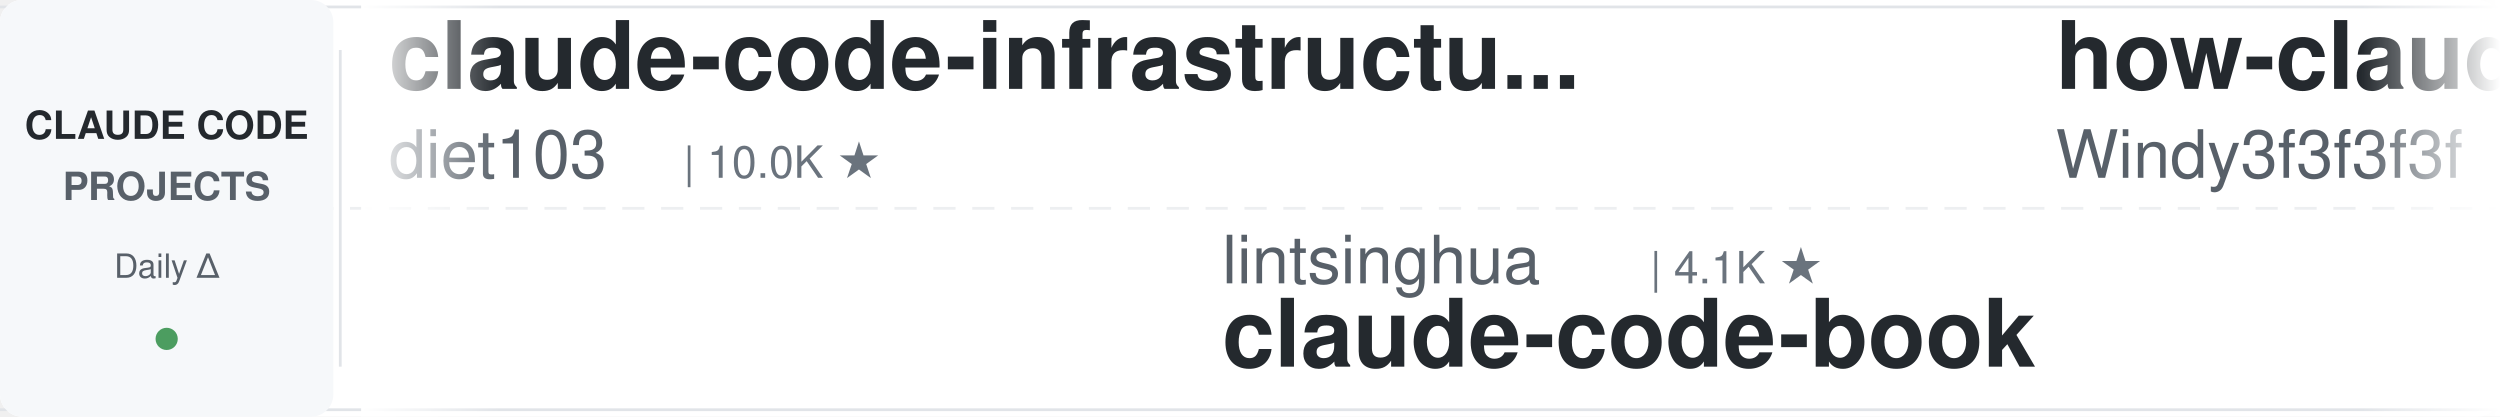
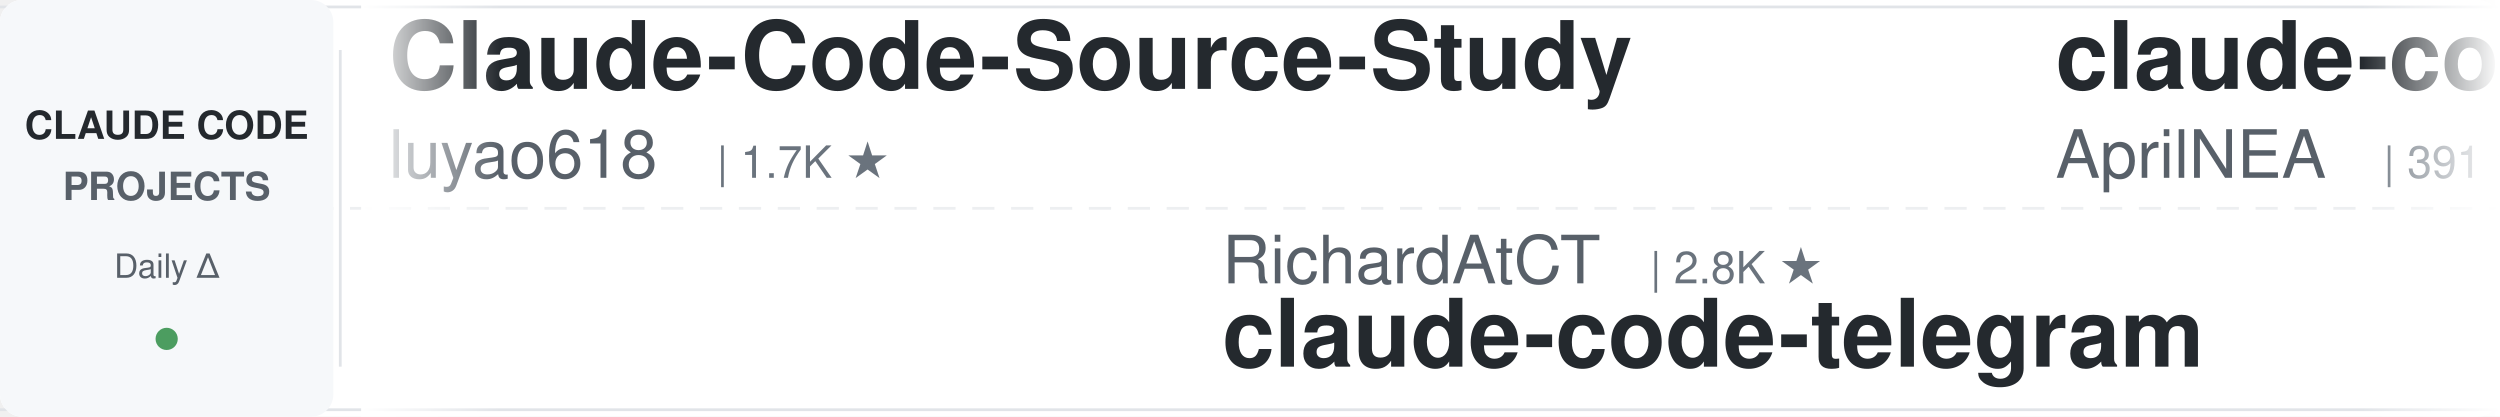
<svg xmlns="http://www.w3.org/2000/svg" width="900" height="150">
  <defs>
    <linearGradient id="leftFade" x1="0%" y1="0%" x2="100%" y2="0%">
      <stop offset="0%" style="stop-color:#ffffff;stop-opacity:1" />
      <stop offset="100%" style="stop-color:#ffffff;stop-opacity:0" />
    </linearGradient>
    <linearGradient id="rightFade" x1="0%" y1="0%" x2="100%" y2="0%">
      <stop offset="0%" style="stop-color:#ffffff;stop-opacity:0" />
      <stop offset="100%" style="stop-color:#ffffff;stop-opacity:1" />
    </linearGradient>
  </defs>
  <rect width="900" height="150" fill="#ffffff" rx="8" />
  <rect x="0" y="2" width="900" height="1" fill="#e1e4e8" />
  <rect x="0" y="147" width="900" height="1" fill="#e1e4e8" />
  <line x1="0" y1="75" x2="900" y2="75" stroke="#e1e4e8" stroke-width="1" stroke-dasharray="8 6" opacity="0.6" />
  <rect x="0" y="0" width="120" height="150" fill="#f6f8fa" rx="8" />
  <text x="60" y="50" font-family="-apple-system, BlinkMacSystemFont, 'Segoe UI', Helvetica, Arial, sans-serif" font-size="14" font-weight="600" fill="#24292e" text-anchor="middle">CLAUDE CODE</text>
  <text x="60" y="72" font-family="-apple-system, BlinkMacSystemFont, 'Segoe UI', Helvetica, Arial, sans-serif" font-size="14" font-weight="600" fill="#586069" text-anchor="middle">PROJECTS</text>
  <text x="60" y="100" font-family="-apple-system, BlinkMacSystemFont, 'Segoe UI', Helvetica, Arial, sans-serif" font-size="12" font-weight="500" fill="#586069" text-anchor="middle">Daily Δ</text>
  <circle cx="60" cy="122" r="4" fill="#22863a" opacity="0.8" />
  <rect x="122" y="18" width="1" height="114" fill="#e1e4e8" />
  <clipPath id="tickerClip">
    <rect x="130" y="0" width="770" height="150" />
  </clipPath>
  <g clip-path="url(#tickerClip)">
    <g id="tickerItems">
      <animateTransform attributeName="transform" attributeType="XML" type="translate" from="0 0" to="-3000 0" dur="54s" repeatCount="indefinite" />
      <g transform="translate(0, 0)">
-         <text x="140" y="32" font-family="-apple-system, BlinkMacSystemFont, 'Segoe UI', Helvetica, Arial, sans-serif" font-size="34" font-weight="600" fill="#24292e">claude-code-infrastructu...</text>
-         <text x="140" y="64" font-family="-apple-system, BlinkMacSystemFont, 'Segoe UI', Helvetica, Arial, sans-serif" font-size="24" font-weight="400" fill="#586069">diet103</text>
-         <text x="246" y="64" font-family="-apple-system, BlinkMacSystemFont, 'Segoe UI', Helvetica, Arial, sans-serif" font-size="16" font-weight="500" fill="#6a737d">| 10.0K ★</text>
+         <text x="140" y="32" font-family="-apple-system, BlinkMacSystemFont, 'Segoe UI', Helvetica, Arial, sans-serif" font-size="34" font-weight="600" fill="#24292e">Claude-Code-Source-Study</text>
+         <text x="140" y="64" font-family="-apple-system, BlinkMacSystemFont, 'Segoe UI', Helvetica, Arial, sans-serif" font-size="24" font-weight="400" fill="#586069">luyao618</text>
+         <text x="258" y="64" font-family="-apple-system, BlinkMacSystemFont, 'Segoe UI', Helvetica, Arial, sans-serif" font-size="16" font-weight="500" fill="#6a737d">| 1.7K ★</text>
      </g>
      <g transform="translate(300, 0)">
-         <text x="140" y="102" font-family="-apple-system, BlinkMacSystemFont, 'Segoe UI', Helvetica, Arial, sans-serif" font-size="24" font-weight="400" fill="#586069">lintsinghua</text>
-         <text x="294" y="102" font-family="-apple-system, BlinkMacSystemFont, 'Segoe UI', Helvetica, Arial, sans-serif" font-size="16" font-weight="500" fill="#6a737d">| 4.1K ★</text>
-         <text x="140" y="132" font-family="-apple-system, BlinkMacSystemFont, 'Segoe UI', Helvetica, Arial, sans-serif" font-size="34" font-weight="600" fill="#24292e">claude-code-book</text>
+         <text x="140" y="102" font-family="-apple-system, BlinkMacSystemFont, 'Segoe UI', Helvetica, Arial, sans-serif" font-size="24" font-weight="400" fill="#586069">RichardAtCT</text>
+         <text x="294" y="102" font-family="-apple-system, BlinkMacSystemFont, 'Segoe UI', Helvetica, Arial, sans-serif" font-size="16" font-weight="500" fill="#6a737d">| 2.8K ★</text>
+         <text x="140" y="132" font-family="-apple-system, BlinkMacSystemFont, 'Segoe UI', Helvetica, Arial, sans-serif" font-size="34" font-weight="600" fill="#24292e">claude-code-telegram</text>
      </g>
      <g transform="translate(600, 0)">
-         <text x="140" y="32" font-family="-apple-system, BlinkMacSystemFont, 'Segoe UI', Helvetica, Arial, sans-serif" font-size="34" font-weight="600" fill="#24292e">how-claude-code-works</text>
-         <text x="140" y="64" font-family="-apple-system, BlinkMacSystemFont, 'Segoe UI', Helvetica, Arial, sans-serif" font-size="24" font-weight="400" fill="#586069">Windy3f3f3f3f</text>
-         <text x="318" y="64" font-family="-apple-system, BlinkMacSystemFont, 'Segoe UI', Helvetica, Arial, sans-serif" font-size="16" font-weight="500" fill="#6a737d">| 3.5K ★</text>
+         <text x="140" y="32" font-family="-apple-system, BlinkMacSystemFont, 'Segoe UI', Helvetica, Arial, sans-serif" font-size="34" font-weight="600" fill="#24292e">claude-code-source</text>
+         <text x="140" y="64" font-family="-apple-system, BlinkMacSystemFont, 'Segoe UI', Helvetica, Arial, sans-serif" font-size="24" font-weight="400" fill="#586069">AprilNEA</text>
+         <text x="258" y="64" font-family="-apple-system, BlinkMacSystemFont, 'Segoe UI', Helvetica, Arial, sans-serif" font-size="16" font-weight="500" fill="#6a737d">| 391 ★</text>
      </g>
      <g transform="translate(900, 0)">
-         <text x="140" y="102" font-family="-apple-system, BlinkMacSystemFont, 'Segoe UI', Helvetica, Arial, sans-serif" font-size="24" font-weight="400" fill="#586069">xu-xiang</text>
-         <text x="258" y="102" font-family="-apple-system, BlinkMacSystemFont, 'Segoe UI', Helvetica, Arial, sans-serif" font-size="16" font-weight="500" fill="#6a737d">| 1.9K ★</text>
-         <text x="140" y="132" font-family="-apple-system, BlinkMacSystemFont, 'Segoe UI', Helvetica, Arial, sans-serif" font-size="34" font-weight="600" fill="#24292e">everything-claude-code-z...</text>
+         <text x="140" y="102" font-family="-apple-system, BlinkMacSystemFont, 'Segoe UI', Helvetica, Arial, sans-serif" font-size="24" font-weight="400" fill="#586069">andrew-kramer-inno</text>
+         <text x="378" y="102" font-family="-apple-system, BlinkMacSystemFont, 'Segoe UI', Helvetica, Arial, sans-serif" font-size="16" font-weight="500" fill="#6a737d">| 593 ★</text>
+         <text x="140" y="132" font-family="-apple-system, BlinkMacSystemFont, 'Segoe UI', Helvetica, Arial, sans-serif" font-size="34" font-weight="600" fill="#24292e">claude-code-source-build</text>
      </g>
      <g transform="translate(1200, 0)">
-         <text x="140" y="32" font-family="-apple-system, BlinkMacSystemFont, 'Segoe UI', Helvetica, Arial, sans-serif" font-size="34" font-weight="600" fill="#24292e">awesome-claude-code-suba...</text>
-         <text x="140" y="64" font-family="-apple-system, BlinkMacSystemFont, 'Segoe UI', Helvetica, Arial, sans-serif" font-size="24" font-weight="400" fill="#586069">VoltAgent</text>
-         <text x="270" y="64" font-family="-apple-system, BlinkMacSystemFont, 'Segoe UI', Helvetica, Arial, sans-serif" font-size="16" font-weight="500" fill="#6a737d">| 24.6K ★</text>
+         <text x="140" y="32" font-family="-apple-system, BlinkMacSystemFont, 'Segoe UI', Helvetica, Arial, sans-serif" font-size="34" font-weight="600" fill="#24292e">skills</text>
+         <text x="140" y="64" font-family="-apple-system, BlinkMacSystemFont, 'Segoe UI', Helvetica, Arial, sans-serif" font-size="24" font-weight="400" fill="#586069">anthropics</text>
+         <text x="282" y="64" font-family="-apple-system, BlinkMacSystemFont, 'Segoe UI', Helvetica, Arial, sans-serif" font-size="16" font-weight="500" fill="#6a737d">| 171.7K ★</text>
      </g>
      <g transform="translate(1500, 0)">
-         <text x="140" y="102" font-family="-apple-system, BlinkMacSystemFont, 'Segoe UI', Helvetica, Arial, sans-serif" font-size="24" font-weight="400" fill="#586069">luyao618</text>
-         <text x="258" y="102" font-family="-apple-system, BlinkMacSystemFont, 'Segoe UI', Helvetica, Arial, sans-serif" font-size="16" font-weight="500" fill="#6a737d">| 1.7K ★</text>
-         <text x="140" y="132" font-family="-apple-system, BlinkMacSystemFont, 'Segoe UI', Helvetica, Arial, sans-serif" font-size="34" font-weight="600" fill="#24292e">Claude-Code-Source-Study</text>
+         <text x="140" y="102" font-family="-apple-system, BlinkMacSystemFont, 'Segoe UI', Helvetica, Arial, sans-serif" font-size="24" font-weight="400" fill="#586069">disler</text>
+         <text x="234" y="102" font-family="-apple-system, BlinkMacSystemFont, 'Segoe UI', Helvetica, Arial, sans-serif" font-size="16" font-weight="500" fill="#6a737d">| 1.6K ★</text>
+         <text x="140" y="132" font-family="-apple-system, BlinkMacSystemFont, 'Segoe UI', Helvetica, Arial, sans-serif" font-size="34" font-weight="600" fill="#24292e">pi-vs-claude-code</text>
      </g>
      <g transform="translate(1800, 0)">
-         <text x="140" y="32" font-family="-apple-system, BlinkMacSystemFont, 'Segoe UI', Helvetica, Arial, sans-serif" font-size="34" font-weight="600" fill="#24292e">my-claude-code-setup</text>
-         <text x="140" y="64" font-family="-apple-system, BlinkMacSystemFont, 'Segoe UI', Helvetica, Arial, sans-serif" font-size="24" font-weight="400" fill="#586069">centminmod</text>
-         <text x="282" y="64" font-family="-apple-system, BlinkMacSystemFont, 'Segoe UI', Helvetica, Arial, sans-serif" font-size="16" font-weight="500" fill="#6a737d">| 2.6K ★</text>
+         <text x="140" y="32" font-family="-apple-system, BlinkMacSystemFont, 'Segoe UI', Helvetica, Arial, sans-serif" font-size="34" font-weight="600" fill="#24292e">claude-code-guide</text>
+         <text x="140" y="64" font-family="-apple-system, BlinkMacSystemFont, 'Segoe UI', Helvetica, Arial, sans-serif" font-size="24" font-weight="400" fill="#586069">zebbern</text>
+         <text x="246" y="64" font-family="-apple-system, BlinkMacSystemFont, 'Segoe UI', Helvetica, Arial, sans-serif" font-size="16" font-weight="500" fill="#6a737d">| 4.6K ★</text>
      </g>
      <g transform="translate(2100, 0)">
-         <text x="140" y="102" font-family="-apple-system, BlinkMacSystemFont, 'Segoe UI', Helvetica, Arial, sans-serif" font-size="24" font-weight="400" fill="#586069">jeremylongshore</text>
-         <text x="342" y="102" font-family="-apple-system, BlinkMacSystemFont, 'Segoe UI', Helvetica, Arial, sans-serif" font-size="16" font-weight="500" fill="#6a737d">| 2.7K ★</text>
-         <text x="140" y="132" font-family="-apple-system, BlinkMacSystemFont, 'Segoe UI', Helvetica, Arial, sans-serif" font-size="34" font-weight="600" fill="#24292e">claude-code-plugins-plus...</text>
+         <text x="140" y="102" font-family="-apple-system, BlinkMacSystemFont, 'Segoe UI', Helvetica, Arial, sans-serif" font-size="24" font-weight="400" fill="#586069">feiskyer</text>
+         <text x="258" y="102" font-family="-apple-system, BlinkMacSystemFont, 'Segoe UI', Helvetica, Arial, sans-serif" font-size="16" font-weight="500" fill="#6a737d">| 1.6K ★</text>
+         <text x="140" y="132" font-family="-apple-system, BlinkMacSystemFont, 'Segoe UI', Helvetica, Arial, sans-serif" font-size="34" font-weight="600" fill="#24292e">claude-code-settings</text>
      </g>
      <g transform="translate(2400, 0)">
-         <text x="140" y="32" font-family="-apple-system, BlinkMacSystemFont, 'Segoe UI', Helvetica, Arial, sans-serif" font-size="34" font-weight="600" fill="#24292e">claude-code-source-build</text>
-         <text x="140" y="64" font-family="-apple-system, BlinkMacSystemFont, 'Segoe UI', Helvetica, Arial, sans-serif" font-size="24" font-weight="400" fill="#586069">andrew-kramer-inno</text>
-         <text x="378" y="64" font-family="-apple-system, BlinkMacSystemFont, 'Segoe UI', Helvetica, Arial, sans-serif" font-size="16" font-weight="500" fill="#6a737d">| 593 ★</text>
+         <text x="140" y="32" font-family="-apple-system, BlinkMacSystemFont, 'Segoe UI', Helvetica, Arial, sans-serif" font-size="34" font-weight="600" fill="#24292e">claude-code-video-toolki...</text>
+         <text x="140" y="64" font-family="-apple-system, BlinkMacSystemFont, 'Segoe UI', Helvetica, Arial, sans-serif" font-size="24" font-weight="400" fill="#586069">digitalsamba</text>
+         <text x="306" y="64" font-family="-apple-system, BlinkMacSystemFont, 'Segoe UI', Helvetica, Arial, sans-serif" font-size="16" font-weight="500" fill="#6a737d">| 2.0K ★</text>
      </g>
      <g transform="translate(2700, 0)">
-         <text x="140" y="102" font-family="-apple-system, BlinkMacSystemFont, 'Segoe UI', Helvetica, Arial, sans-serif" font-size="24" font-weight="400" fill="#586069">https-deeplearning-ai</text>
-         <text x="414" y="102" font-family="-apple-system, BlinkMacSystemFont, 'Segoe UI', Helvetica, Arial, sans-serif" font-size="16" font-weight="500" fill="#6a737d">| 544 ★</text>
-         <text x="140" y="132" font-family="-apple-system, BlinkMacSystemFont, 'Segoe UI', Helvetica, Arial, sans-serif" font-size="34" font-weight="600" fill="#24292e">sc-claude-code-files</text>
+         <text x="140" y="102" font-family="-apple-system, BlinkMacSystemFont, 'Segoe UI', Helvetica, Arial, sans-serif" font-size="24" font-weight="400" fill="#586069">affaan-m</text>
+         <text x="258" y="102" font-family="-apple-system, BlinkMacSystemFont, 'Segoe UI', Helvetica, Arial, sans-serif" font-size="16" font-weight="500" fill="#6a737d">| 243.3K ★</text>
+         <text x="140" y="132" font-family="-apple-system, BlinkMacSystemFont, 'Segoe UI', Helvetica, Arial, sans-serif" font-size="34" font-weight="600" fill="#24292e">ECC</text>
      </g>
      <g transform="translate(3000, 0)">
-         <text x="140" y="32" font-family="-apple-system, BlinkMacSystemFont, 'Segoe UI', Helvetica, Arial, sans-serif" font-size="34" font-weight="600" fill="#24292e">claude-code-infrastructu...</text>
-         <text x="140" y="64" font-family="-apple-system, BlinkMacSystemFont, 'Segoe UI', Helvetica, Arial, sans-serif" font-size="24" font-weight="400" fill="#586069">diet103</text>
-         <text x="246" y="64" font-family="-apple-system, BlinkMacSystemFont, 'Segoe UI', Helvetica, Arial, sans-serif" font-size="16" font-weight="500" fill="#6a737d">| 10.0K ★</text>
+         <text x="140" y="32" font-family="-apple-system, BlinkMacSystemFont, 'Segoe UI', Helvetica, Arial, sans-serif" font-size="34" font-weight="600" fill="#24292e">Claude-Code-Source-Study</text>
+         <text x="140" y="64" font-family="-apple-system, BlinkMacSystemFont, 'Segoe UI', Helvetica, Arial, sans-serif" font-size="24" font-weight="400" fill="#586069">luyao618</text>
+         <text x="258" y="64" font-family="-apple-system, BlinkMacSystemFont, 'Segoe UI', Helvetica, Arial, sans-serif" font-size="16" font-weight="500" fill="#6a737d">| 1.7K ★</text>
      </g>
      <g transform="translate(3300, 0)">
-         <text x="140" y="102" font-family="-apple-system, BlinkMacSystemFont, 'Segoe UI', Helvetica, Arial, sans-serif" font-size="24" font-weight="400" fill="#586069">lintsinghua</text>
-         <text x="294" y="102" font-family="-apple-system, BlinkMacSystemFont, 'Segoe UI', Helvetica, Arial, sans-serif" font-size="16" font-weight="500" fill="#6a737d">| 4.1K ★</text>
-         <text x="140" y="132" font-family="-apple-system, BlinkMacSystemFont, 'Segoe UI', Helvetica, Arial, sans-serif" font-size="34" font-weight="600" fill="#24292e">claude-code-book</text>
+         <text x="140" y="102" font-family="-apple-system, BlinkMacSystemFont, 'Segoe UI', Helvetica, Arial, sans-serif" font-size="24" font-weight="400" fill="#586069">RichardAtCT</text>
+         <text x="294" y="102" font-family="-apple-system, BlinkMacSystemFont, 'Segoe UI', Helvetica, Arial, sans-serif" font-size="16" font-weight="500" fill="#6a737d">| 2.8K ★</text>
+         <text x="140" y="132" font-family="-apple-system, BlinkMacSystemFont, 'Segoe UI', Helvetica, Arial, sans-serif" font-size="34" font-weight="600" fill="#24292e">claude-code-telegram</text>
      </g>
      <g transform="translate(3600, 0)">
-         <text x="140" y="32" font-family="-apple-system, BlinkMacSystemFont, 'Segoe UI', Helvetica, Arial, sans-serif" font-size="34" font-weight="600" fill="#24292e">how-claude-code-works</text>
-         <text x="140" y="64" font-family="-apple-system, BlinkMacSystemFont, 'Segoe UI', Helvetica, Arial, sans-serif" font-size="24" font-weight="400" fill="#586069">Windy3f3f3f3f</text>
-         <text x="318" y="64" font-family="-apple-system, BlinkMacSystemFont, 'Segoe UI', Helvetica, Arial, sans-serif" font-size="16" font-weight="500" fill="#6a737d">| 3.5K ★</text>
+         <text x="140" y="32" font-family="-apple-system, BlinkMacSystemFont, 'Segoe UI', Helvetica, Arial, sans-serif" font-size="34" font-weight="600" fill="#24292e">claude-code-source</text>
+         <text x="140" y="64" font-family="-apple-system, BlinkMacSystemFont, 'Segoe UI', Helvetica, Arial, sans-serif" font-size="24" font-weight="400" fill="#586069">AprilNEA</text>
+         <text x="258" y="64" font-family="-apple-system, BlinkMacSystemFont, 'Segoe UI', Helvetica, Arial, sans-serif" font-size="16" font-weight="500" fill="#6a737d">| 391 ★</text>
      </g>
      <g transform="translate(3900, 0)">
-         <text x="140" y="102" font-family="-apple-system, BlinkMacSystemFont, 'Segoe UI', Helvetica, Arial, sans-serif" font-size="24" font-weight="400" fill="#586069">xu-xiang</text>
-         <text x="258" y="102" font-family="-apple-system, BlinkMacSystemFont, 'Segoe UI', Helvetica, Arial, sans-serif" font-size="16" font-weight="500" fill="#6a737d">| 1.9K ★</text>
-         <text x="140" y="132" font-family="-apple-system, BlinkMacSystemFont, 'Segoe UI', Helvetica, Arial, sans-serif" font-size="34" font-weight="600" fill="#24292e">everything-claude-code-z...</text>
+         <text x="140" y="102" font-family="-apple-system, BlinkMacSystemFont, 'Segoe UI', Helvetica, Arial, sans-serif" font-size="24" font-weight="400" fill="#586069">andrew-kramer-inno</text>
+         <text x="378" y="102" font-family="-apple-system, BlinkMacSystemFont, 'Segoe UI', Helvetica, Arial, sans-serif" font-size="16" font-weight="500" fill="#6a737d">| 593 ★</text>
+         <text x="140" y="132" font-family="-apple-system, BlinkMacSystemFont, 'Segoe UI', Helvetica, Arial, sans-serif" font-size="34" font-weight="600" fill="#24292e">claude-code-source-build</text>
      </g>
    </g>
  </g>
  <rect x="130" y="0" width="50" height="150" fill="url(#leftFade)" />
  <rect x="850" y="0" width="50" height="150" fill="url(#rightFade)" />
</svg>
